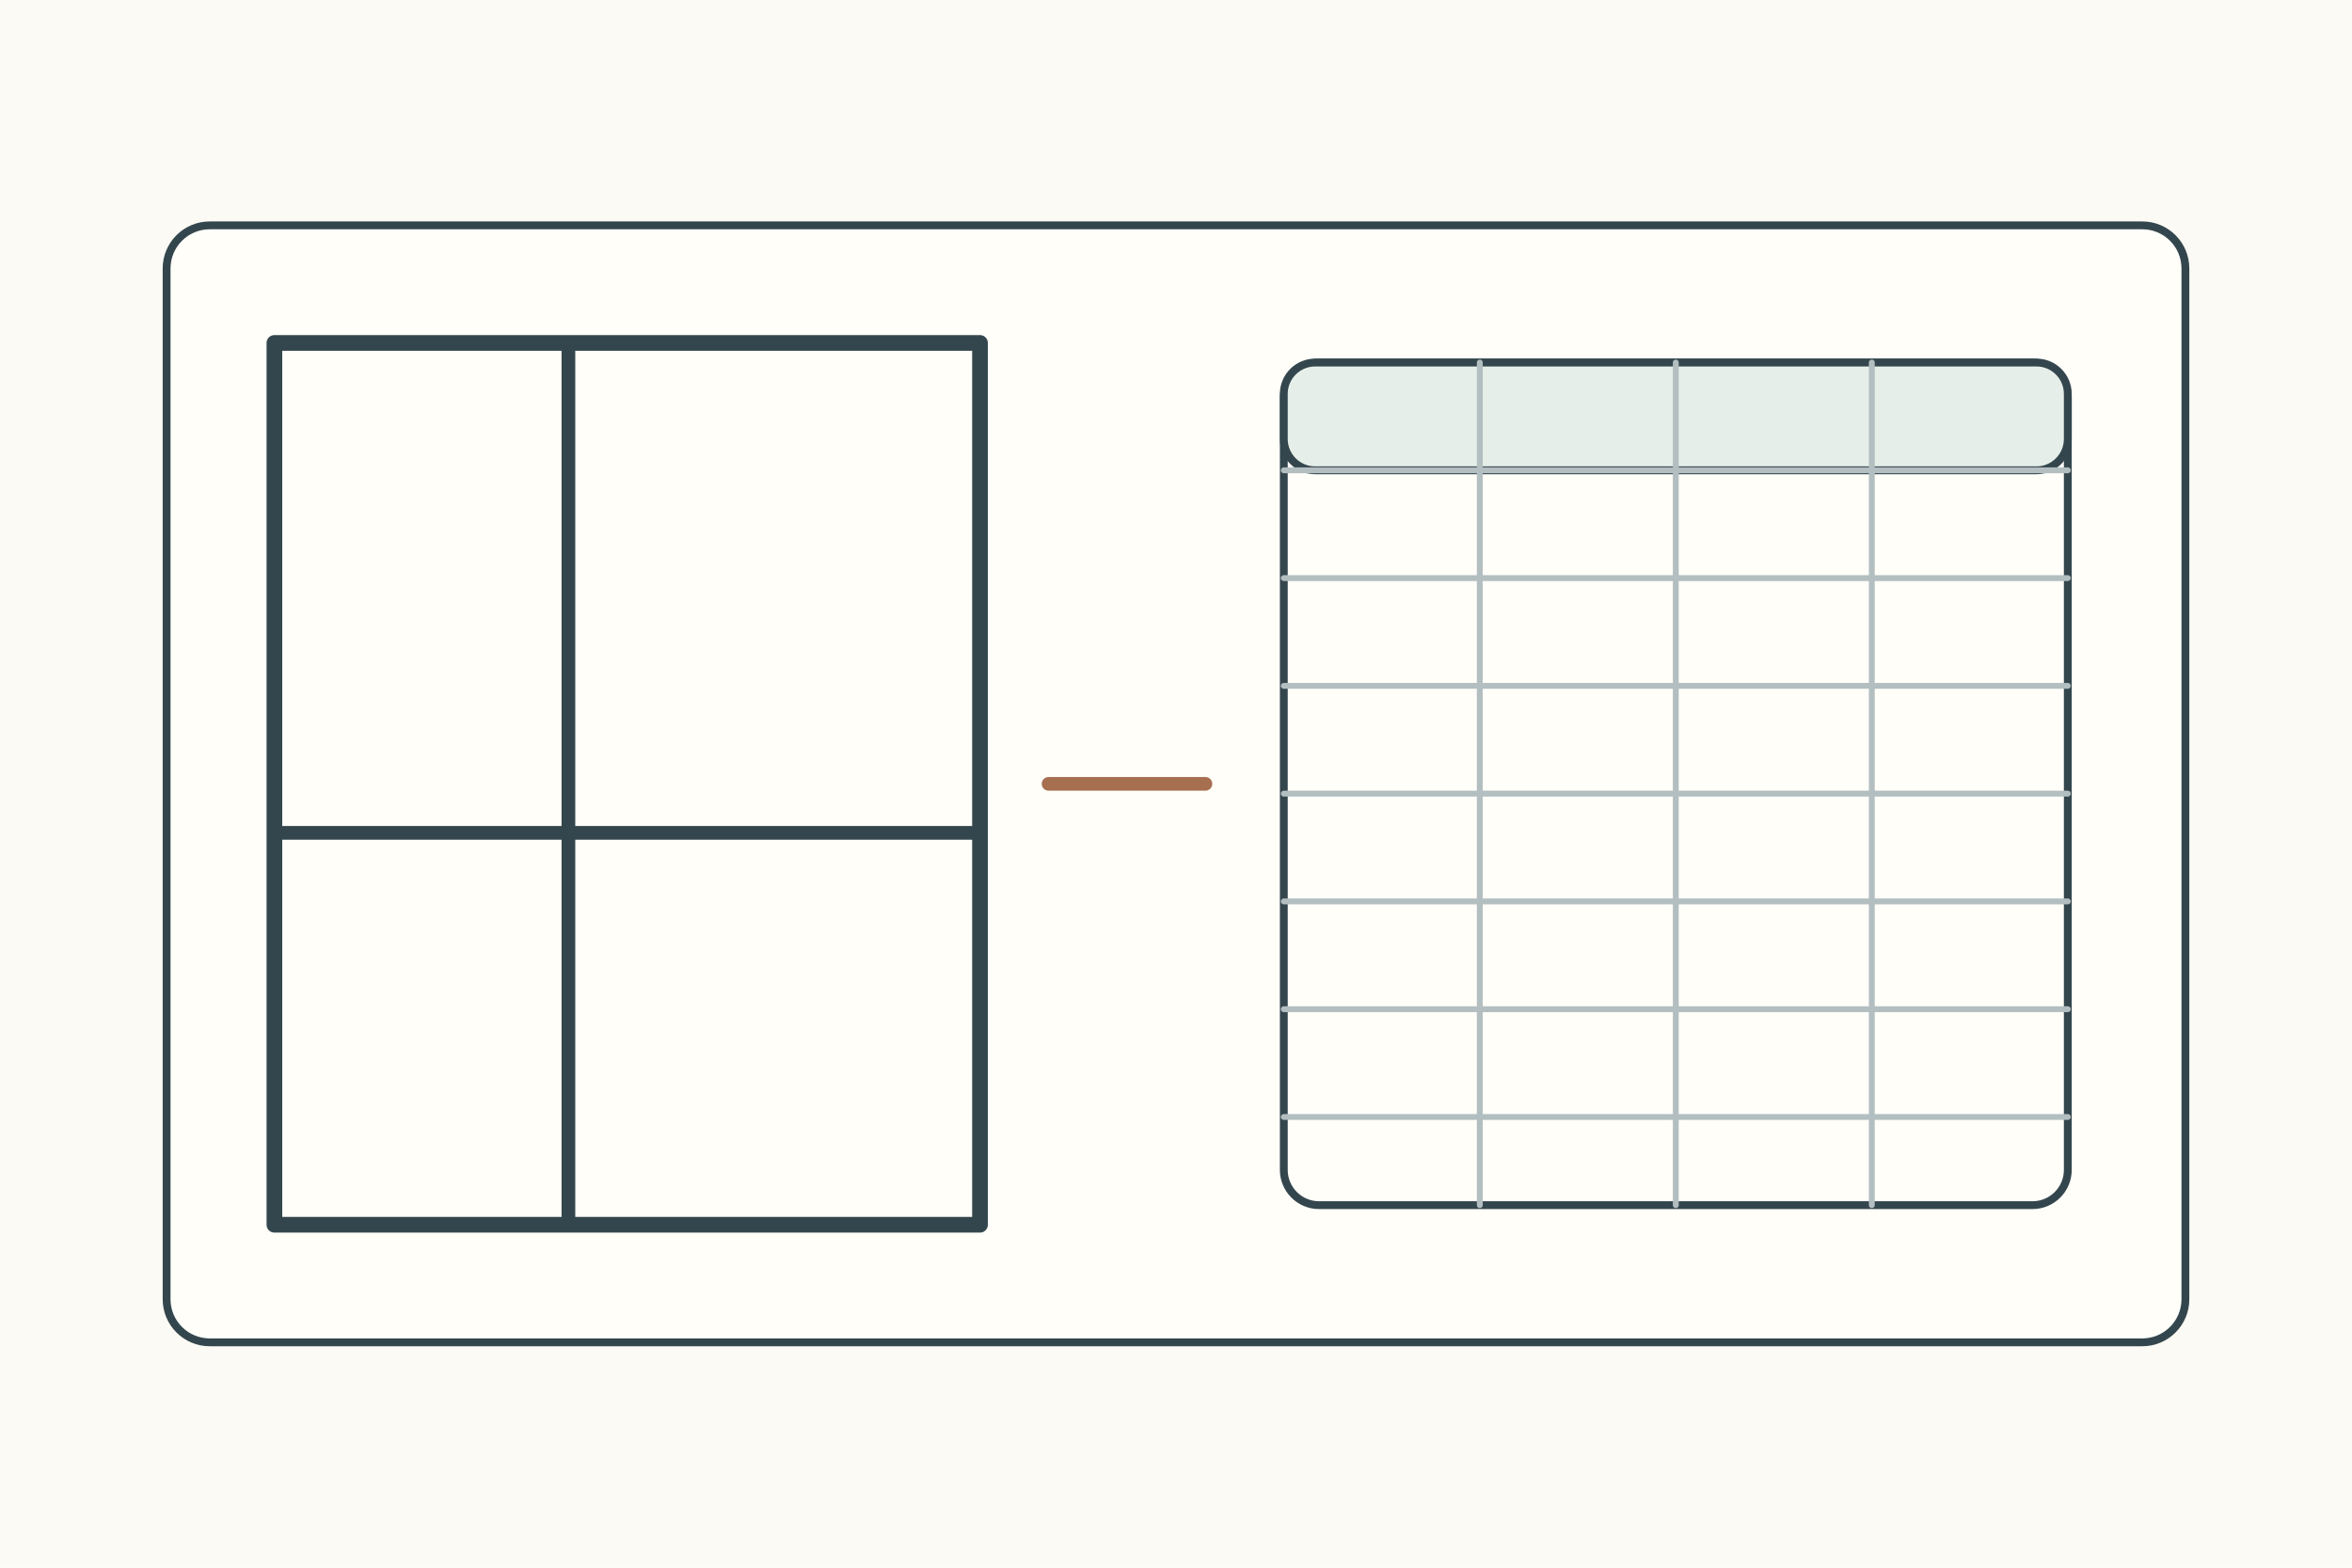
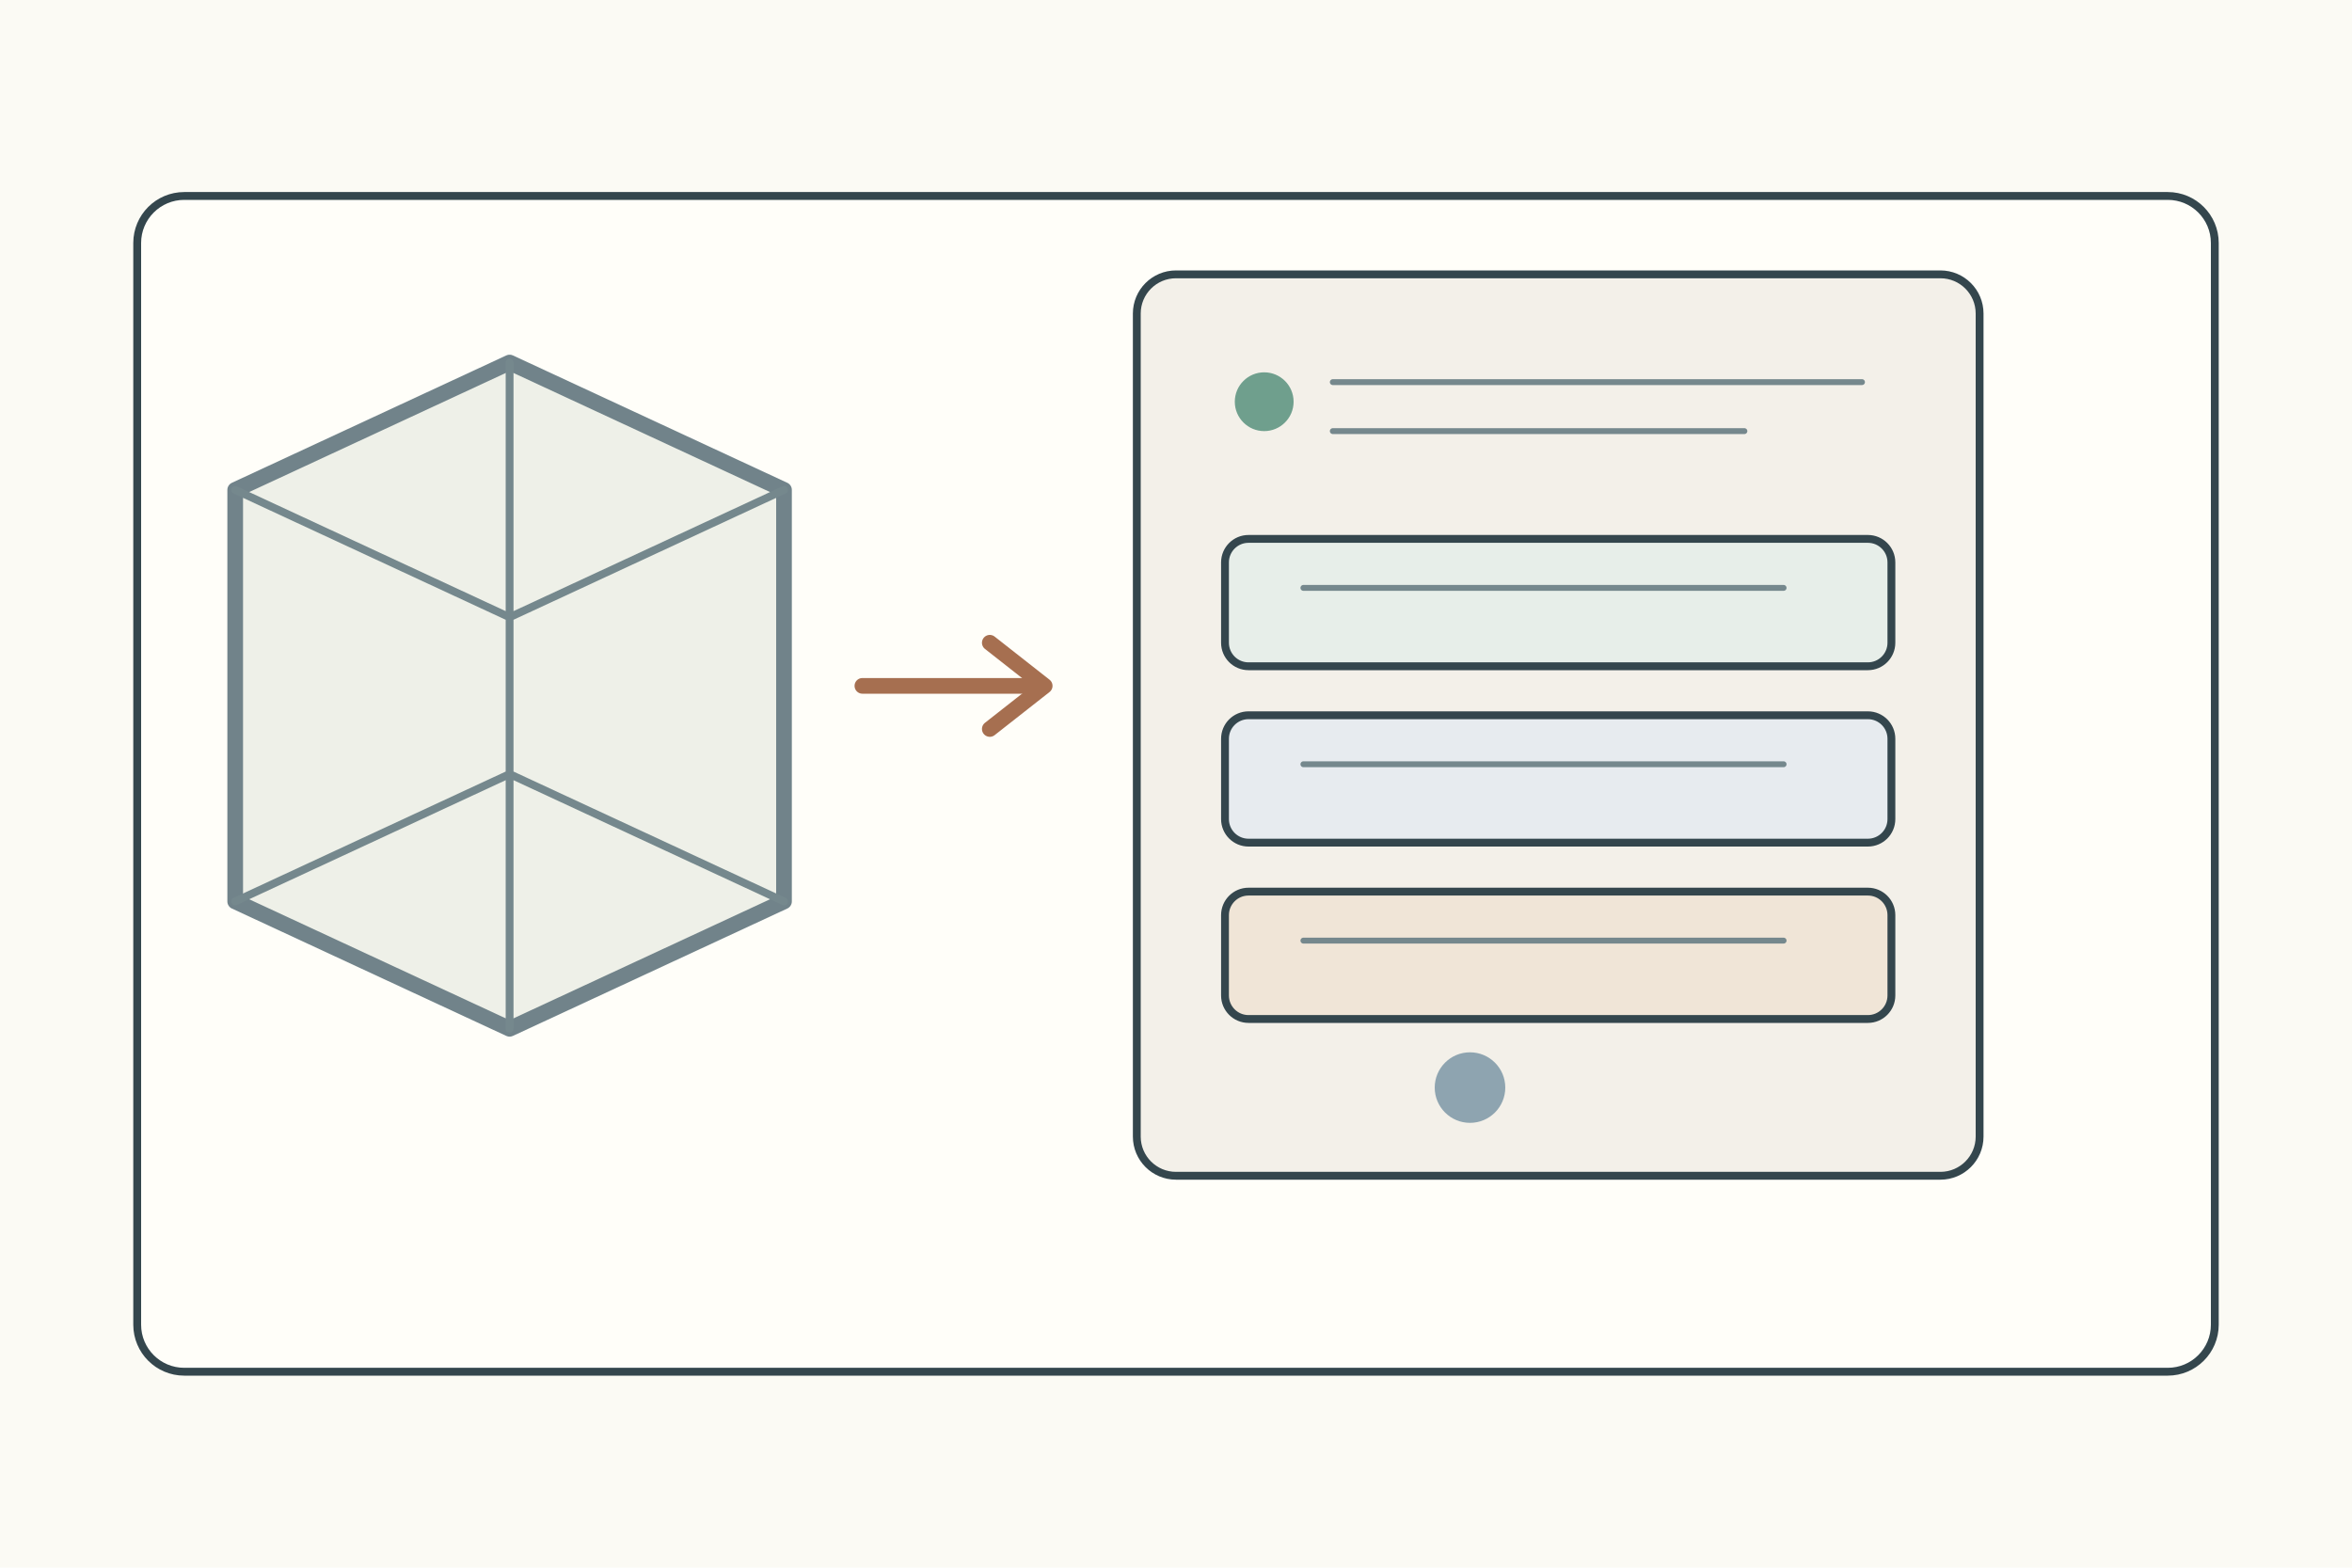
<svg xmlns="http://www.w3.org/2000/svg" width="1200" height="800">
  <rect width="1200" height="800" fill="#fbfaf4" />
  <g stroke="#34464d" stroke-width="4" fill="none" stroke-linecap="round" stroke-linejoin="round">
-     <g transform="translate(85 115)">
-       <rect width="1030" height="570" rx="22" fill="#fffef9" />
-       <rect x="55" y="60" width="360" height="450" fill="#fffef9" stroke-width="8" />
-       <path d="M205 60v450M55 310h360" stroke-width="7" />
-       <path d="M450 285h80" stroke="#a66f50" stroke-width="7" />
-       <rect x="570" y="70" width="400" height="430" rx="18" fill="#fffef9" />
-       <rect x="570" y="70" width="400" height="55" rx="16" fill="#e5eee8" />
-       <path d="M670 70v430M770 70v430M870 70v430M570 125h400M570 180h400M570 235h400M570 290h400M570 345h400M570 400h400M570 455h400" stroke="#b3bec1" stroke-width="3" />
+     <rect x="70" y="100" width="1060" height="600" rx="24" fill="#fffef9" />
+     <g transform="translate(120 170)">
+       <path d="M0 80l140-65 140 65v210l-140 65L0 290z" fill="#eef0e8" stroke="#71838a" stroke-width="8" />
+       <path d="M140 15v340M0 80l140 65 140-65M0 290l140-65 140 65" stroke="#75888d" stroke-width="4" />
+     </g>
+     <path d="M440 350h90" stroke="#a66f50" stroke-width="8" />
+     <path d="M505 328l28 22-28 22" stroke="#a66f50" stroke-width="8" />
+     <g transform="translate(580 140)">
+       <rect width="430" height="460" rx="20" fill="#f3f0e9" />
+       <circle cx="65" cy="65" r="15" fill="#6f9f8d" stroke="none" />
+       <path d="M100 55h270M100 80h210" stroke="#75888d" stroke-width="3" />
+       <rect x="45" y="135" width="340" height="65" rx="12" fill="#e7eee9" />
+       <rect x="45" y="225" width="340" height="65" rx="12" fill="#e7ebef" />
+       <rect x="45" y="315" width="340" height="65" rx="12" fill="#f0e5d7" />
+       <path d="M85 160h245M85 250h245M85 340h245" stroke="#75888d" stroke-width="3" />
+       <circle cx="170" cy="415" r="18" fill="#8ea4b0" stroke="none" />
    </g>
  </g>
</svg>
